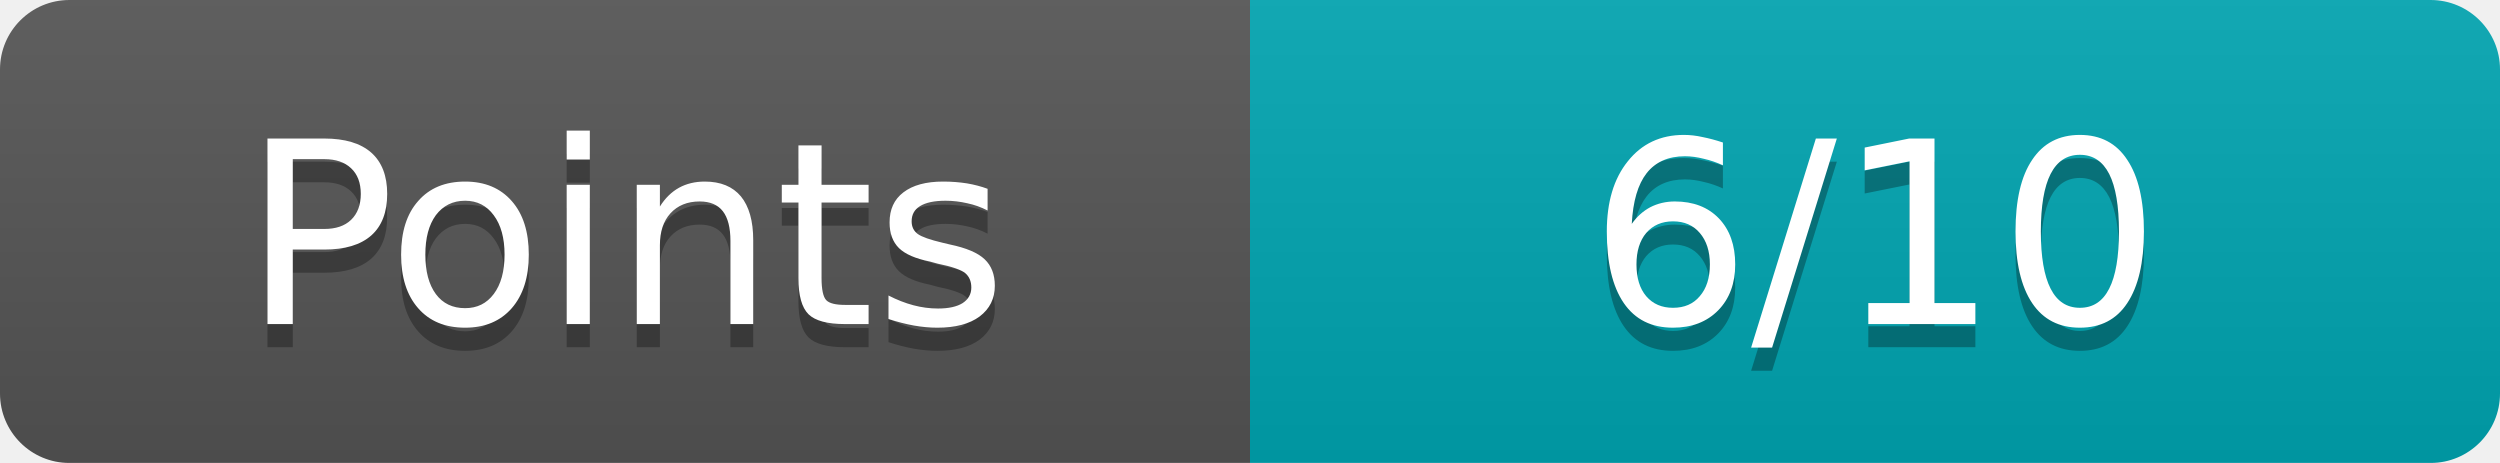
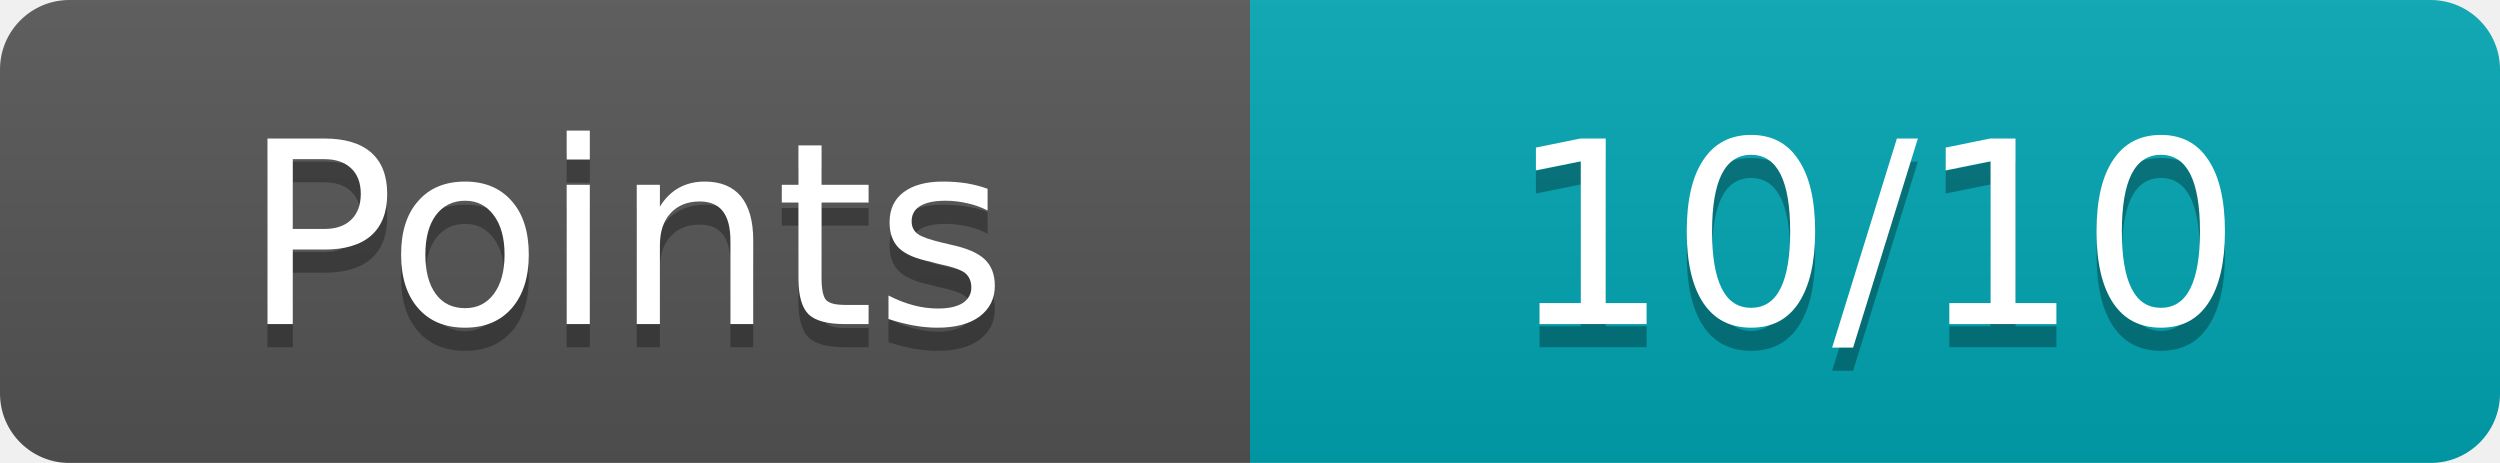
<svg xmlns="http://www.w3.org/2000/svg" width="108" height="20">
  <linearGradient id="b" x2="0" y2="100%">
    <stop offset="0" stop-color="#bbb" stop-opacity=".1" />
    <stop offset="1" stop-opacity=".1" />
  </linearGradient>
  <mask id="a">
    <rect width="108" height="20" rx="3" fill="#fff" />
  </mask>
  <g mask="url(#a)">
    <path fill="#555" d="M0 0h54v20H0z" />
    <path fill="#00a6b2" d="M54 0h54v20H54z" />
    <path fill="url(#b)" d="M0 0h108v20H0z" />
  </g>
  <g fill="#fff" text-anchor="middle" font-family="Verdana,Geneva,DejaVu Sans,sans-serif" font-size="11">
    <text x="27" y="15" fill="#010101" fill-opacity=".3">Points</text>
    <text x="27" y="14">Points</text>
-     <text x="81" y="15" fill="#010101" fill-opacity=".3">6/10</text>
-     <text x="81" y="14">6/10</text>
+     <text x="81" y="15" fill="#010101" fill-opacity=".3">10/10</text>
+     <text x="81" y="14">10/10</text>
  </g>
</svg>
